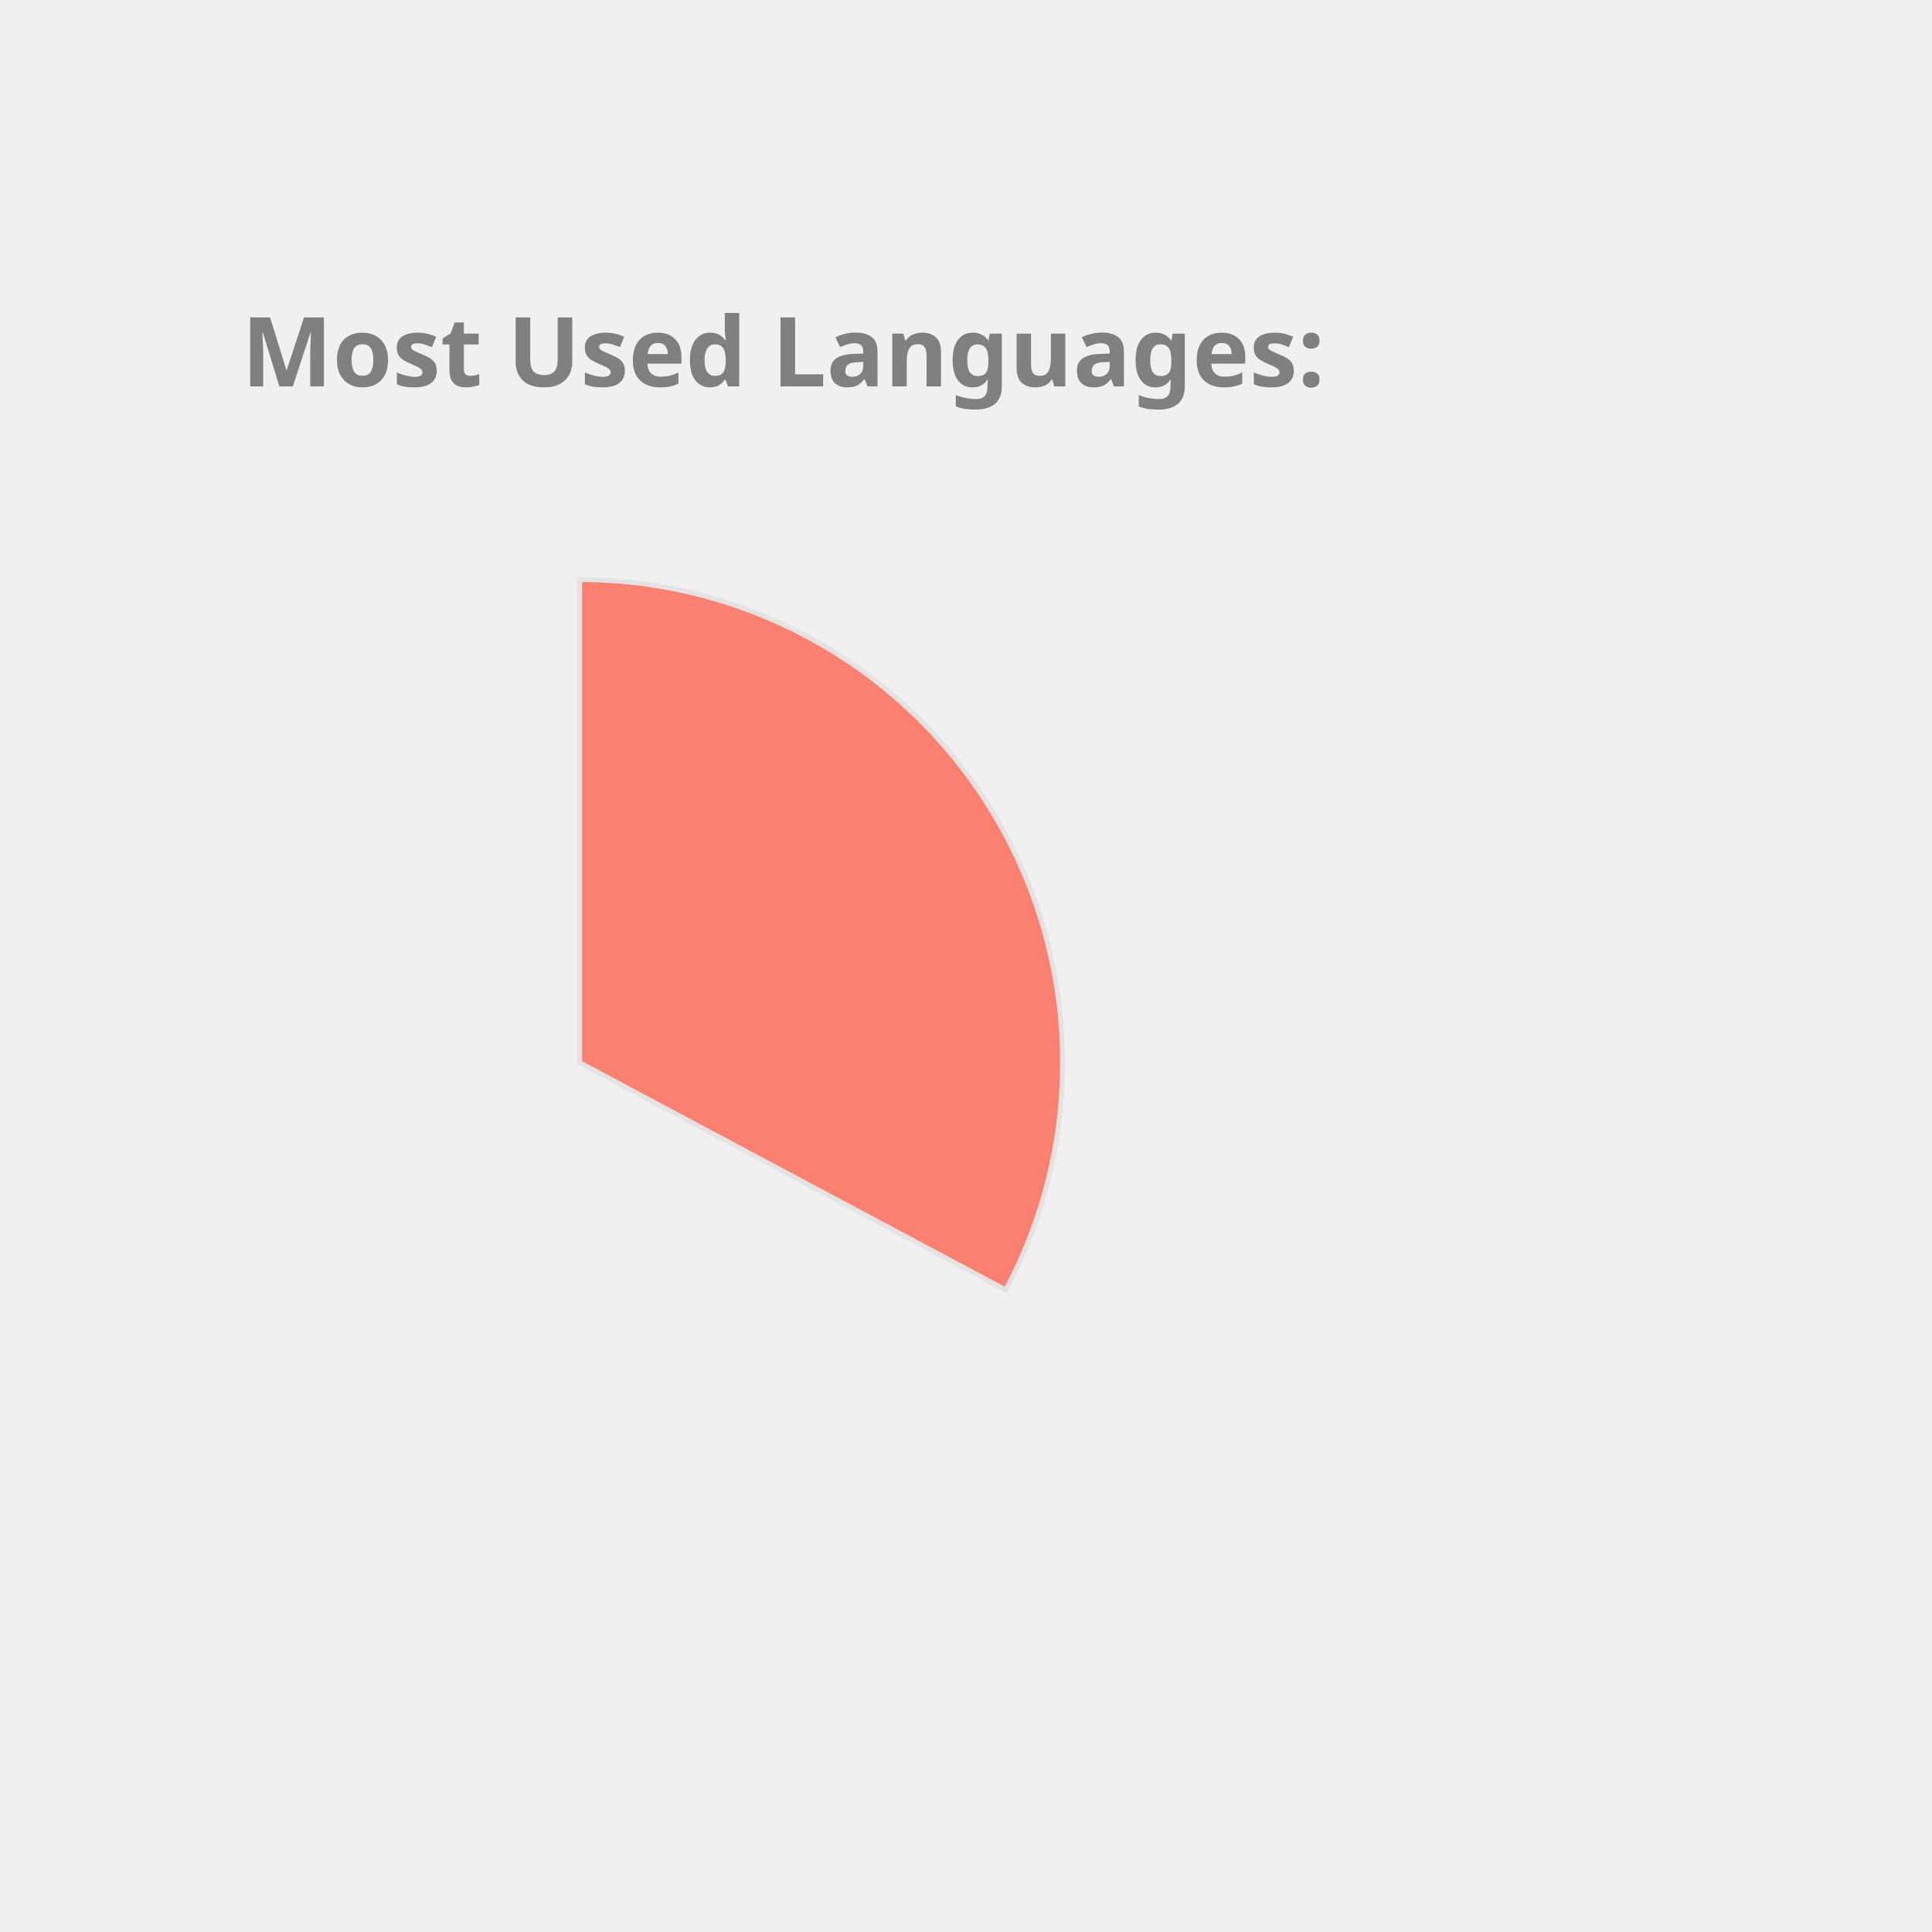
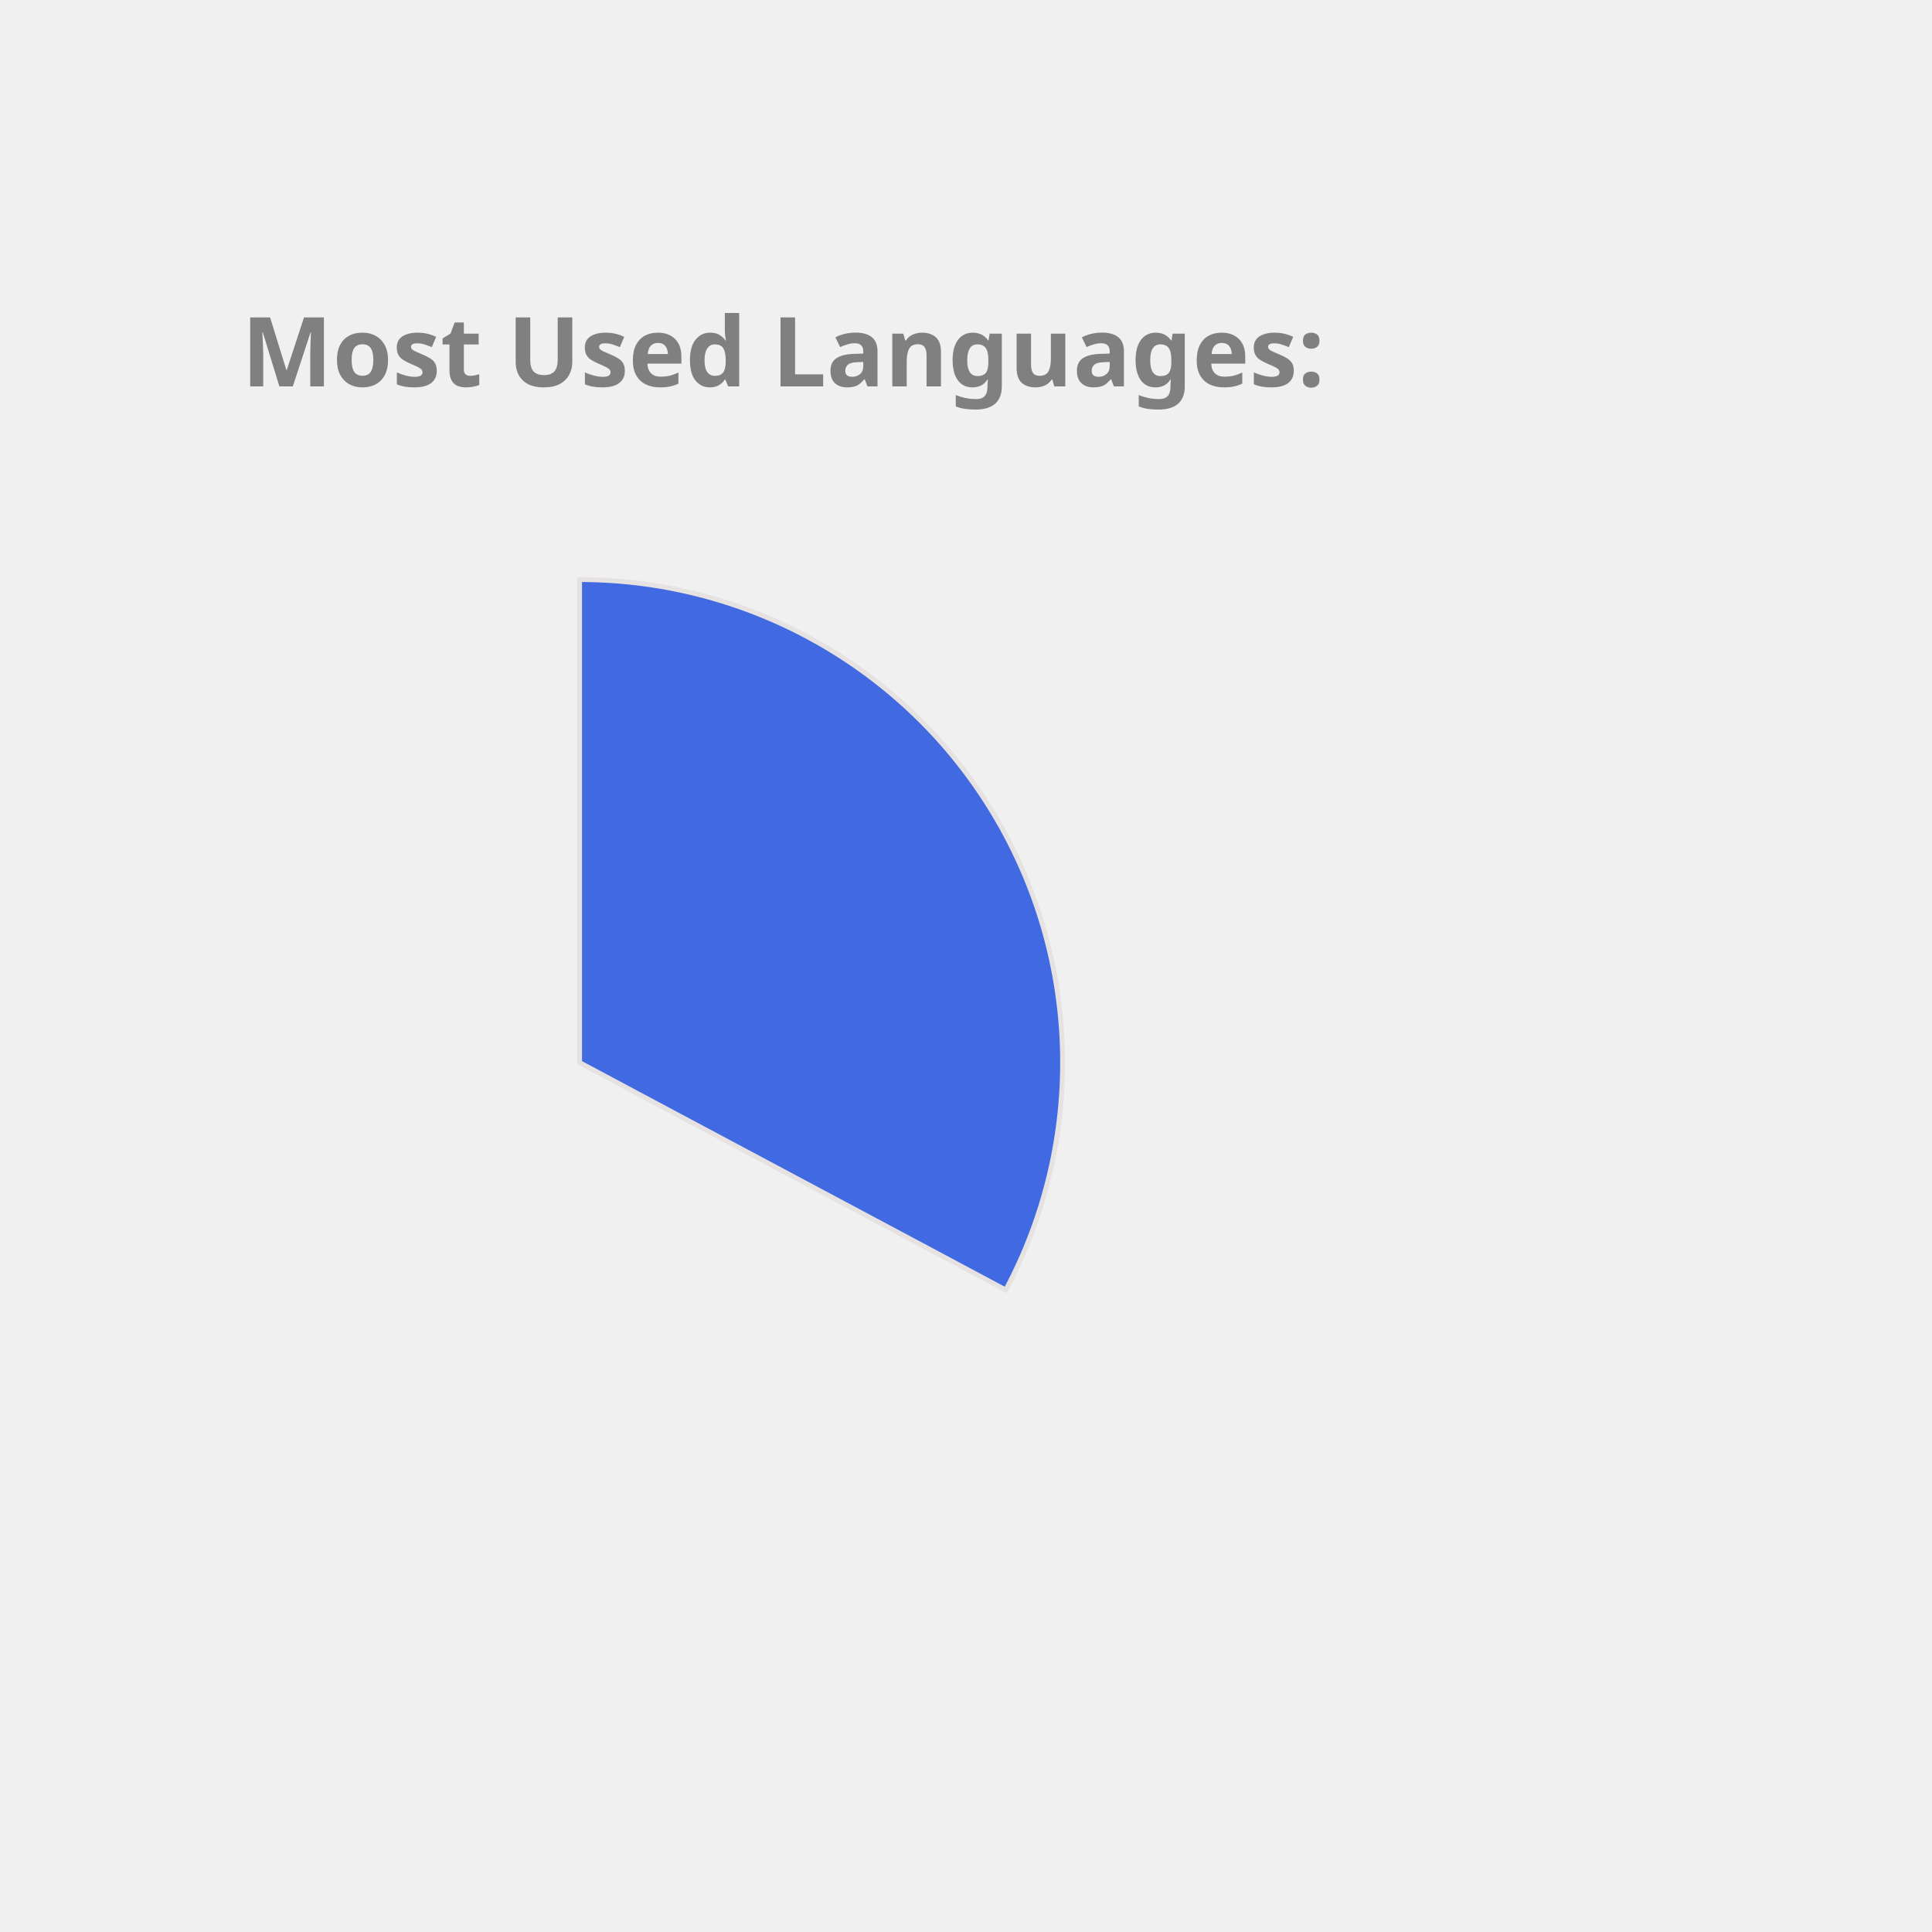
<svg xmlns="http://www.w3.org/2000/svg" height="350px" width="350px" viewBox="0 0 400 400">
  <style> 
        .label {
                font: bold 20px sans-serif;
                color: #404040;
                -webkit-text-stroke: 1px white;
        }

        path {
                stroke: #E6E2E1;
                stroke-width: 1px;
                transform: translate(60px, 100px);
        }

        .path_1 {
                animation: fadeIn 5s linear forwards;
        }

        .path_2 {
                transform: scale(0);
                animation: fadeIn 5s linear forwards 5s;
        }


        
        .path_3 {
                transform: scale(0);
                animation: fadeIn 5s linear forwards 10s;
        }


        .path_4 {
                transform: scale(0);
                animation: fadeIn 5s linear forwards 15s;
        }

        .path_5 {
                transform: scale(0);
                animation: fadeIn 5s linear forwards 20s;
        }

        .path_6 {
                transform: scale(0);
                animation: fadeIn 5s linear forwards 25s;
        }

        .path_7 {
                transform: scale(0);
                animation: fadeIn 5s linear forwards 30s;
        }

        .path_8 {
                transform: scale(0);
                animation: fadeIn 5s linear forwards 35s;
        }

        .path_9 {
                transform: scale(0);
                animation: fadeIn 5s linear forwards 40s;
        }

        .path_10 {
                transform: scale(0);
                animation: fadeIn 5s linear forwards 45s;
        }

        @keyframes fadeIn {
                0% {                        
                        transform: translate(250px, 300px) rotate(0deg) scale(0);
                        
                }
                50% {
                        transform: translate(150px, 220px) rotate(180deg) scale(0.5);
                        
                }
                
                100% {
                        transform: translate(60px, 120px) rotate(360deg) scale(1);
                        
                }
        }
        .txt_1 {
                opacity: 0;
                animation: txtShow 5s linear forwards 0s;
        }

        .txt_2 {
                opacity: 0;
                animation: txtShow 5s linear forwards 5s;
        }

        .txt_3 {
                opacity: 0;
                animation: txtShow 5s linear forwards 10s;
        }

        .txt_4 {
                opacity: 0;
                animation: txtShow 5s linear forwards 15s;
        }

        .txt_5 {
                opacity: 0;
                animation: txtShow 5s linear forwards 20s;
        }

        .txt_6 {
                opacity: 0;
                animation: txtShow 5s linear forwards 25s;
        }

        .txt_7 {
                opacity: 0;
                animation: txtShow 5s linear forwards 30s;
        }

        .txt_8 {
                opacity: 0;
                animation: txtShow 5s linear forwards 35s;
        }

        .txt_9 {
                opacity: 0;
                animation: txtShow 5s linear forwards 40s;
        }

        .txt_10 {
                opacity: 0;
                animation: txtShow 5s linear forwards 45s;
        }

        @keyframes txtShow {
                0% {                        
                        opacity: 0;
                        transform: translate(0px, 0px) scale(0);
                }
                100% {
                        opacity: 1;
                        transform: translate(0px, 0px) scale(1);
                        
                }
        }
</style>
-   <path class="path_1" d="M 60,120 L 60,20 A 100,100 0 0 1 148.229,167.07 Z" fill="Salmon" stroke="#fff" stroke-width="2" />
-   <text class="txt_1" x="260" y="150" fill="Salmon" stroke="Salmon" stroke-width="1">TypeScript</text>
-   <path class="path_2" d="M 60,120 L 148.229,167.07 A 100,100 0 0 1 -17.846,182.769 Z" fill="LightSeaGreen" stroke="#fff" stroke-width="2" />
-   <text class="txt_2" x="260" y="170" fill="LightSeaGreen" stroke="LightSeaGreen" stroke-width="1">Java</text>
-   <path class="path_3" d="M 60,120 L -17.846,182.769 A 100,100 0 0 1 -29.101,74.601 Z" fill="Pink" stroke="#fff" stroke-width="2" />
-   <text class="txt_3" x="260" y="190" fill="Pink" stroke="Pink" stroke-width="1">JavaScript</text>
-   <path class="path_4" d="M 60,120 L -29.101,74.601 A 100,100 0 0 1 -13.326,52.005 Z" fill="Chocolate" stroke="#fff" stroke-width="2" />
-   <text class="txt_4" x="260" y="210" fill="Chocolate" stroke="Chocolate" stroke-width="1">HTML</text>
-   <path class="path_5" d="M 60,120 L -13.326,52.005 A 100,100 0 0 1 6.417,35.567 Z" fill="MediumSlateBlue" stroke="#fff" stroke-width="2" />
-   <text class="txt_5" x="260" y="230" fill="MediumSlateBlue" stroke="MediumSlateBlue" stroke-width="1">CSS</text>
-   <path class="path_6" d="M 60,120 L 6.417,35.567 A 100,100 0 0 1 26.126,25.912 Z" fill="Orange" stroke="#fff" stroke-width="2" />
-   <text class="txt_6" x="260" y="250" fill="Orange" stroke="Orange" stroke-width="1">Sass</text>
-   <path class="path_7" d="M 60,120 L 26.126,25.912 A 100,100 0 0 1 33.916,23.462 Z" fill="DarkKhaki" stroke="#fff" stroke-width="2" />
+   <path class="path_1" d="M 60,120 L 60,20 A 100,100 0 0 1 148.229,167.07 Z" fill="RoyalBlue" stroke="#fff" stroke-width="2" />
+   <text class="txt_1" x="260" y="150" fill="RoyalBlue" stroke="RoyalBlue" stroke-width="1">TypeScript</text>
+   <path class="path_2" d="M 60,120 L 148.229,167.07 A 100,100 0 0 1 -17.846,182.769 Z" fill="MediumAquaMarine" stroke="#fff" stroke-width="2" />
+   <text class="txt_2" x="260" y="170" fill="MediumAquaMarine" stroke="MediumAquaMarine" stroke-width="1">Java</text>
+   <path class="path_3" d="M 60,120 L -17.846,182.769 A 100,100 0 0 1 -29.101,74.601 Z" fill="LightSeaGreen" stroke="#fff" stroke-width="2" />
+   <text class="txt_3" x="260" y="190" fill="LightSeaGreen" stroke="LightSeaGreen" stroke-width="1">JavaScript</text>
+   <path class="path_4" d="M 60,120 L -29.101,74.601 A 100,100 0 0 1 -13.751,52.467 Z" fill="Orange" stroke="#fff" stroke-width="2" />
+   <text class="txt_4" x="260" y="210" fill="Orange" stroke="Orange" stroke-width="1">HTML</text>
+   <path class="path_5" d="M 60,120 L -13.751,52.467 A 100,100 0 0 1 5.888,35.906 Z" fill="RosyBrown" stroke="#fff" stroke-width="2" />
+   <text class="txt_5" x="260" y="230" fill="RosyBrown" stroke="RosyBrown" stroke-width="1">CSS</text>
+   <path class="path_6" d="M 60,120 L 5.888,35.906 A 100,100 0 0 1 25.536,26.127 Z" fill="MediumSlateBlue" stroke="#fff" stroke-width="2" />
+   <text class="txt_6" x="260" y="250" fill="MediumSlateBlue" stroke="MediumSlateBlue" stroke-width="1">Sass</text>
+   <path class="path_7" d="M 60,120 L 25.536,26.127 A 100,100 0 0 1 33.31,23.628 Z" fill="DarkKhaki" stroke="#fff" stroke-width="2" />
  <text class="txt_7" x="260" y="270" fill="DarkKhaki" stroke="DarkKhaki" stroke-width="1">Python</text>
-   <path class="path_8" d="M 60,120 L 33.916,23.462 A 100,100 0 0 1 41.262,21.771 Z" fill="SteelBlue" stroke="#fff" stroke-width="2" />
-   <text class="txt_8" x="260" y="290" fill="SteelBlue" stroke="SteelBlue" stroke-width="1">Batchfile</text>
-   <path class="path_9" d="M 60,120 L 41.262,21.771 A 100,100 0 0 1 46.221,20.954 Z" fill="MediumAquaMarine" stroke="#fff" stroke-width="2" />
-   <text class="txt_9" x="260" y="310" fill="MediumAquaMarine" stroke="MediumAquaMarine" stroke-width="1">MATLAB</text>
-   <path class="path_10" d="M 60,120 L 46.221,20.954 A 100,100 0 0 1 49.964,20.505 Z" fill="RoyalBlue" stroke="#fff" stroke-width="2" />
-   <text class="txt_10" x="260" y="330" fill="RoyalBlue" stroke="RoyalBlue" stroke-width="1">C++</text>
+   <path class="path_8" d="M 60,120 L 33.31,23.628 A 100,100 0 0 1 40.645,21.891 Z" fill="Coral" stroke="#fff" stroke-width="2" />
+   <text class="txt_8" x="260" y="290" fill="Coral" stroke="Coral" stroke-width="1">Batchfile</text>
+   <path class="path_9" d="M 60,120 L 40.645,21.891 A 100,100 0 0 1 45.599,21.042 Z" fill="IndianRed" stroke="#fff" stroke-width="2" />
+   <text class="txt_9" x="260" y="310" fill="IndianRed" stroke="IndianRed" stroke-width="1">MATLAB</text>
+   <path class="path_10" d="M 60,120 L 45.599,21.042 A 100,100 0 0 1 49.339,20.57 Z" fill="CornflowerBlue" stroke="#fff" stroke-width="2" />
+   <text class="txt_10" x="260" y="330" fill="CornflowerBlue" stroke="CornflowerBlue" stroke-width="1">C++</text>
  <g class="label">
    <text x="50" y="80" fill="grey">Most Used Languages:</text>
  </g>
</svg>
